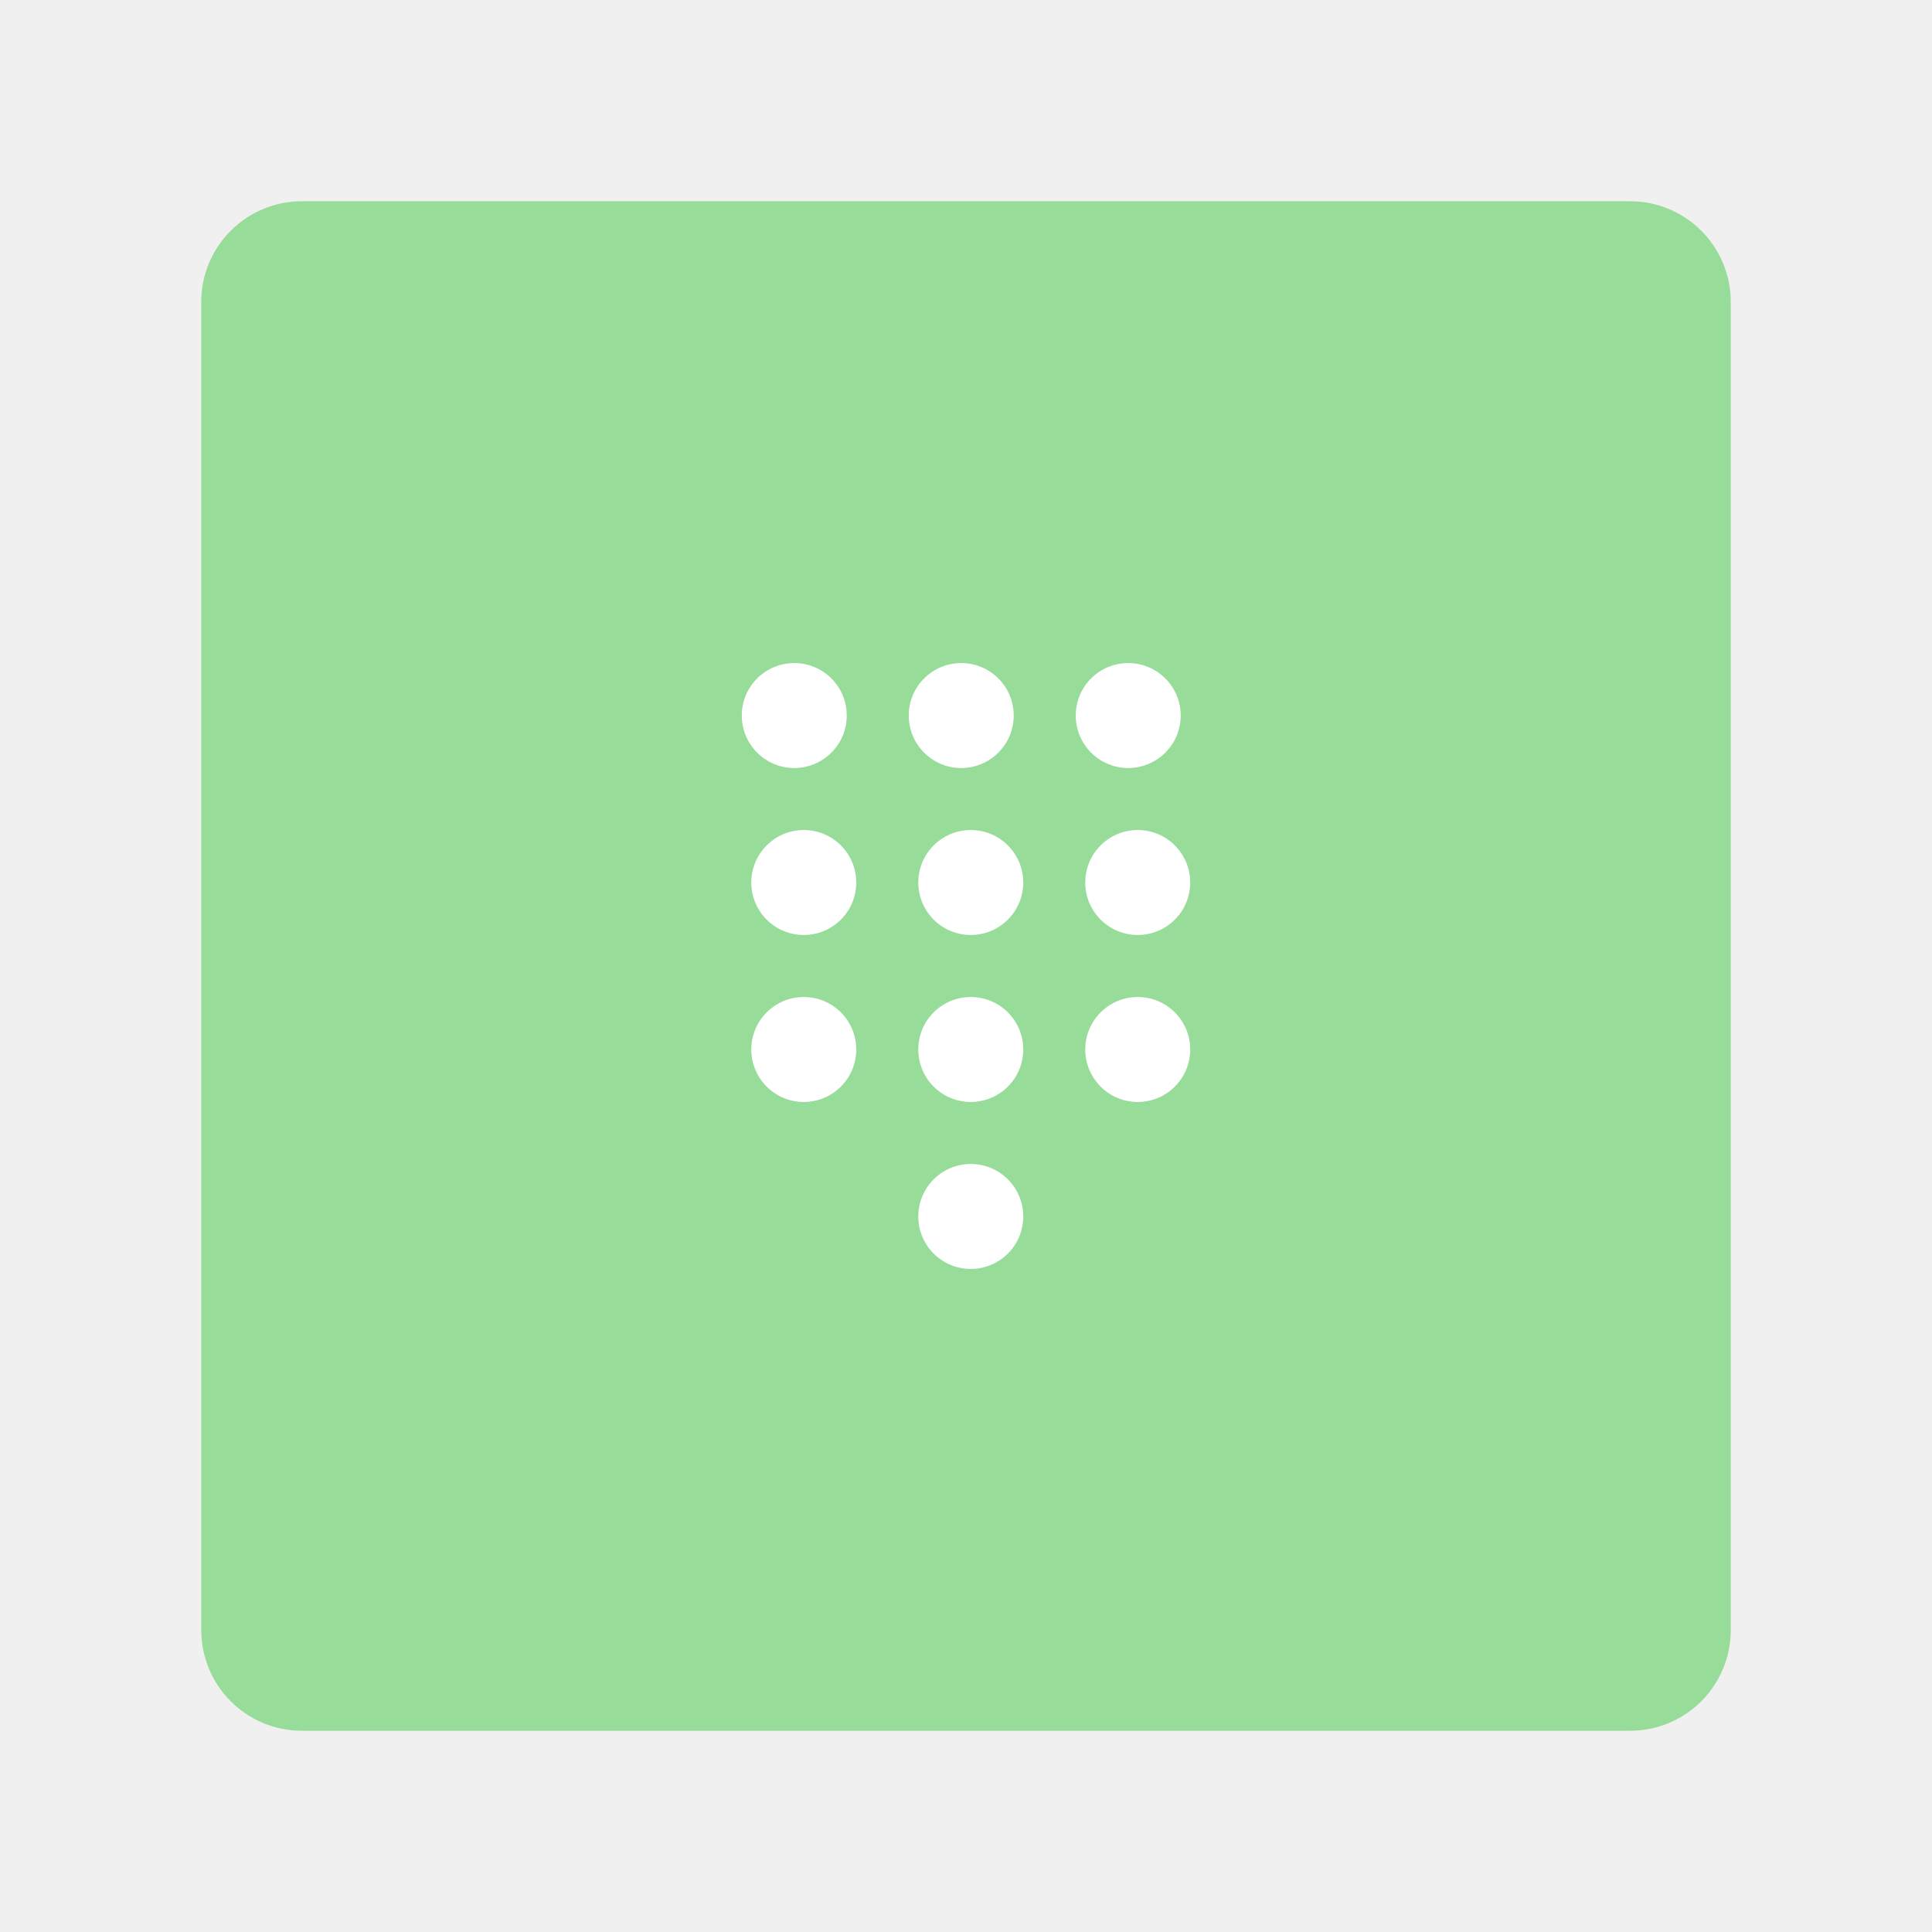
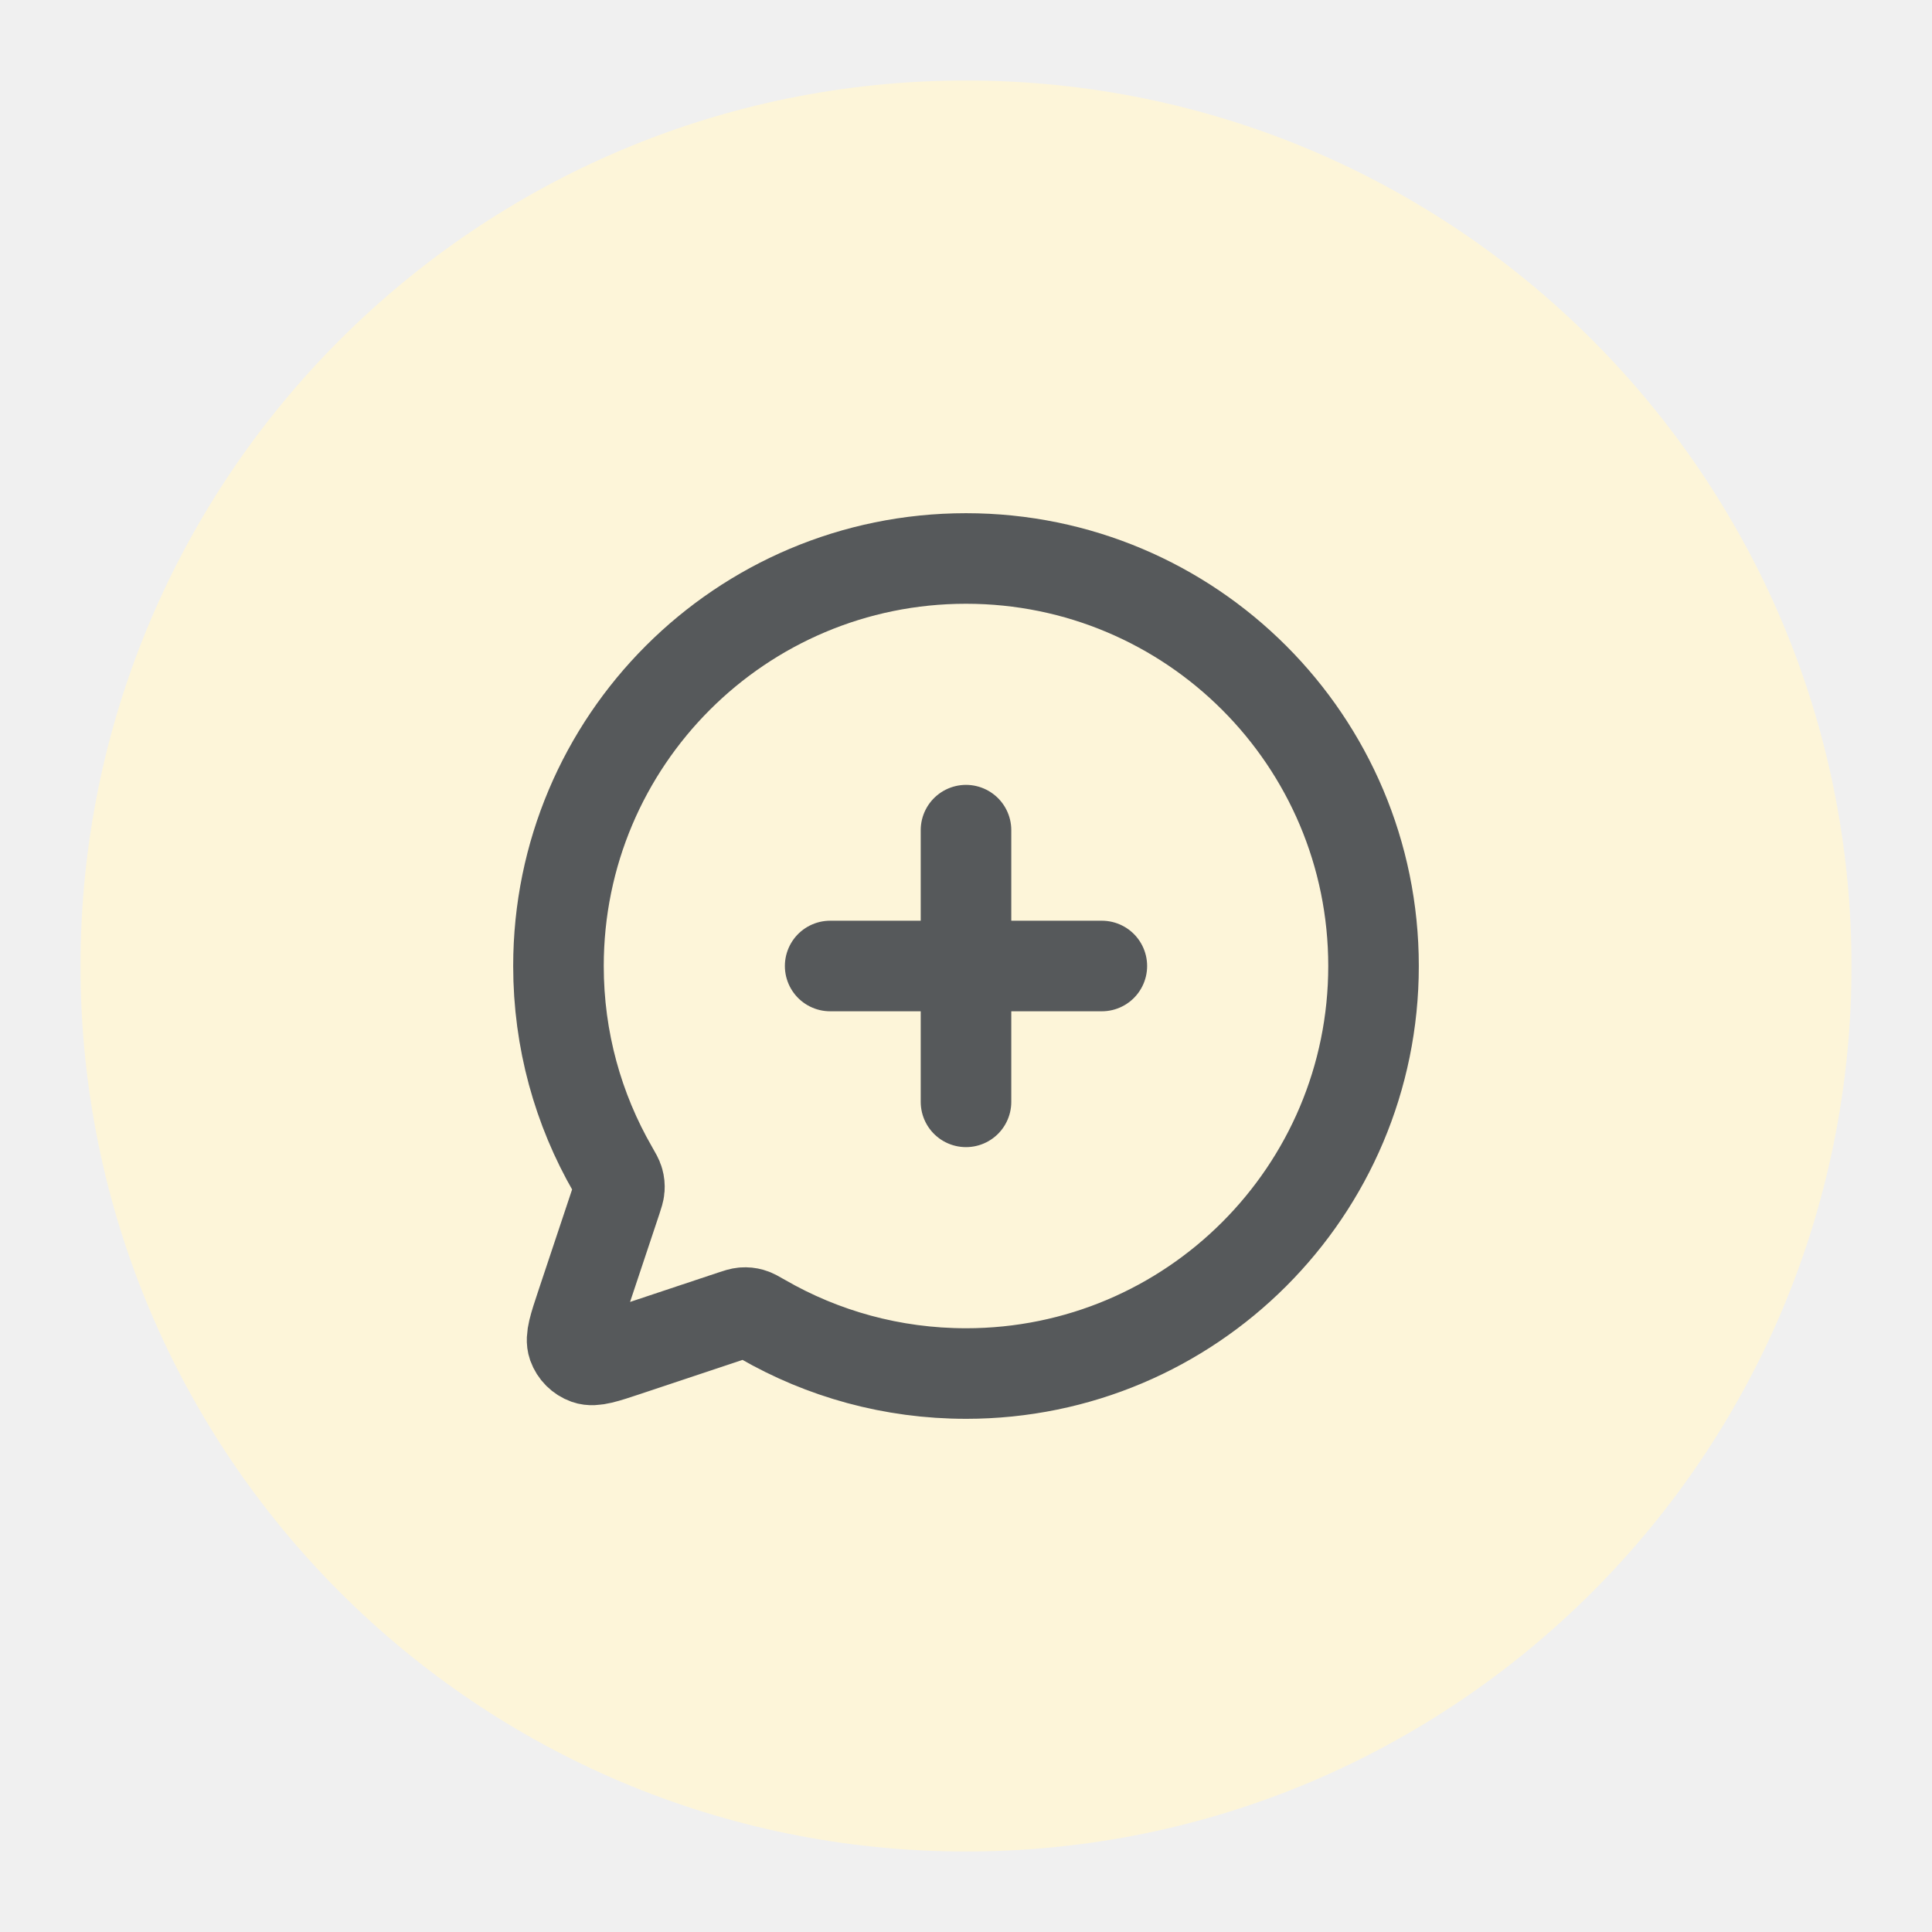
- <svg xmlns="http://www.w3.org/2000/svg" xml:space="preserve" viewBox="0 0 192 192">
-   <rect width="152" height="152" x="20" y="20" fill="#98dc9a" class="a" rx="10" />
-   <g fill="#fff" transform="translate(58.946 58.946) scale(1.5439)">
-     <circle cx="12.946" cy="7.878" r="3.378" class="a" />
-     <circle cx="23.693" cy="7.878" r="3.378" class="a" />
-     <circle cx="34.442" cy="7.878" r="3.378" class="a" />
-     <circle cx="13.558" cy="18.626" r="3.378" class="a" />
-     <circle cx="24.307" cy="18.626" r="3.378" class="a" />
-     <circle cx="35.054" cy="18.626" r="3.378" class="a" />
-     <circle cx="13.558" cy="29.374" r="3.378" class="a" />
-     <circle cx="24.307" cy="29.374" r="3.378" class="a" />
-     <circle cx="35.054" cy="29.374" r="3.378" class="a" />
-     <circle cx="24.307" cy="40.122" r="3.378" class="a" />
-   </g>
+ <svg xmlns="http://www.w3.org/2000/svg" version="1.1" viewBox="0 0 192 192">
+   <circle class="a" cx="96" cy="96" r="88" style="fill:#fdf5d9" />
+   <path d="m96 109.5v-13.5m0 0v-13.5m0 13.5h-13.5m13.5 0h13.5m-13.5 40.5c-7.357 0-14.256-1.962-20.205-5.391-0.585-0.342-0.882-0.508-1.157-0.585-0.257-0.072-0.486-0.095-0.751-0.076-0.283 0.018-0.581 0.117-1.161 0.31l-10.395 3.465-9e-3 4e-3c-2.192 0.729-3.289 1.098-4.019 0.837-0.639-0.23-1.139-0.729-1.368-1.368-0.257-0.729 0.108-1.823 0.837-4.014l0.004-0.013 3.461-10.377 9e-3 -0.022c0.189-0.581 0.288-0.873 0.306-1.152 0.018-0.27-0.004-0.499-0.076-0.756-0.076-0.275-0.243-0.562-0.572-1.134l-0.013-0.022c-3.429-5.949-5.391-12.848-5.391-20.205 0-22.37 18.13-40.5 40.5-40.5s40.5 18.13 40.5 40.5-18.13 40.5-40.5 40.5z" fill="#00000000" stroke="#000" stroke-linecap="round" stroke-linejoin="round" stroke-width="9" style="fill:none;stroke:#56595b" />
</svg>
